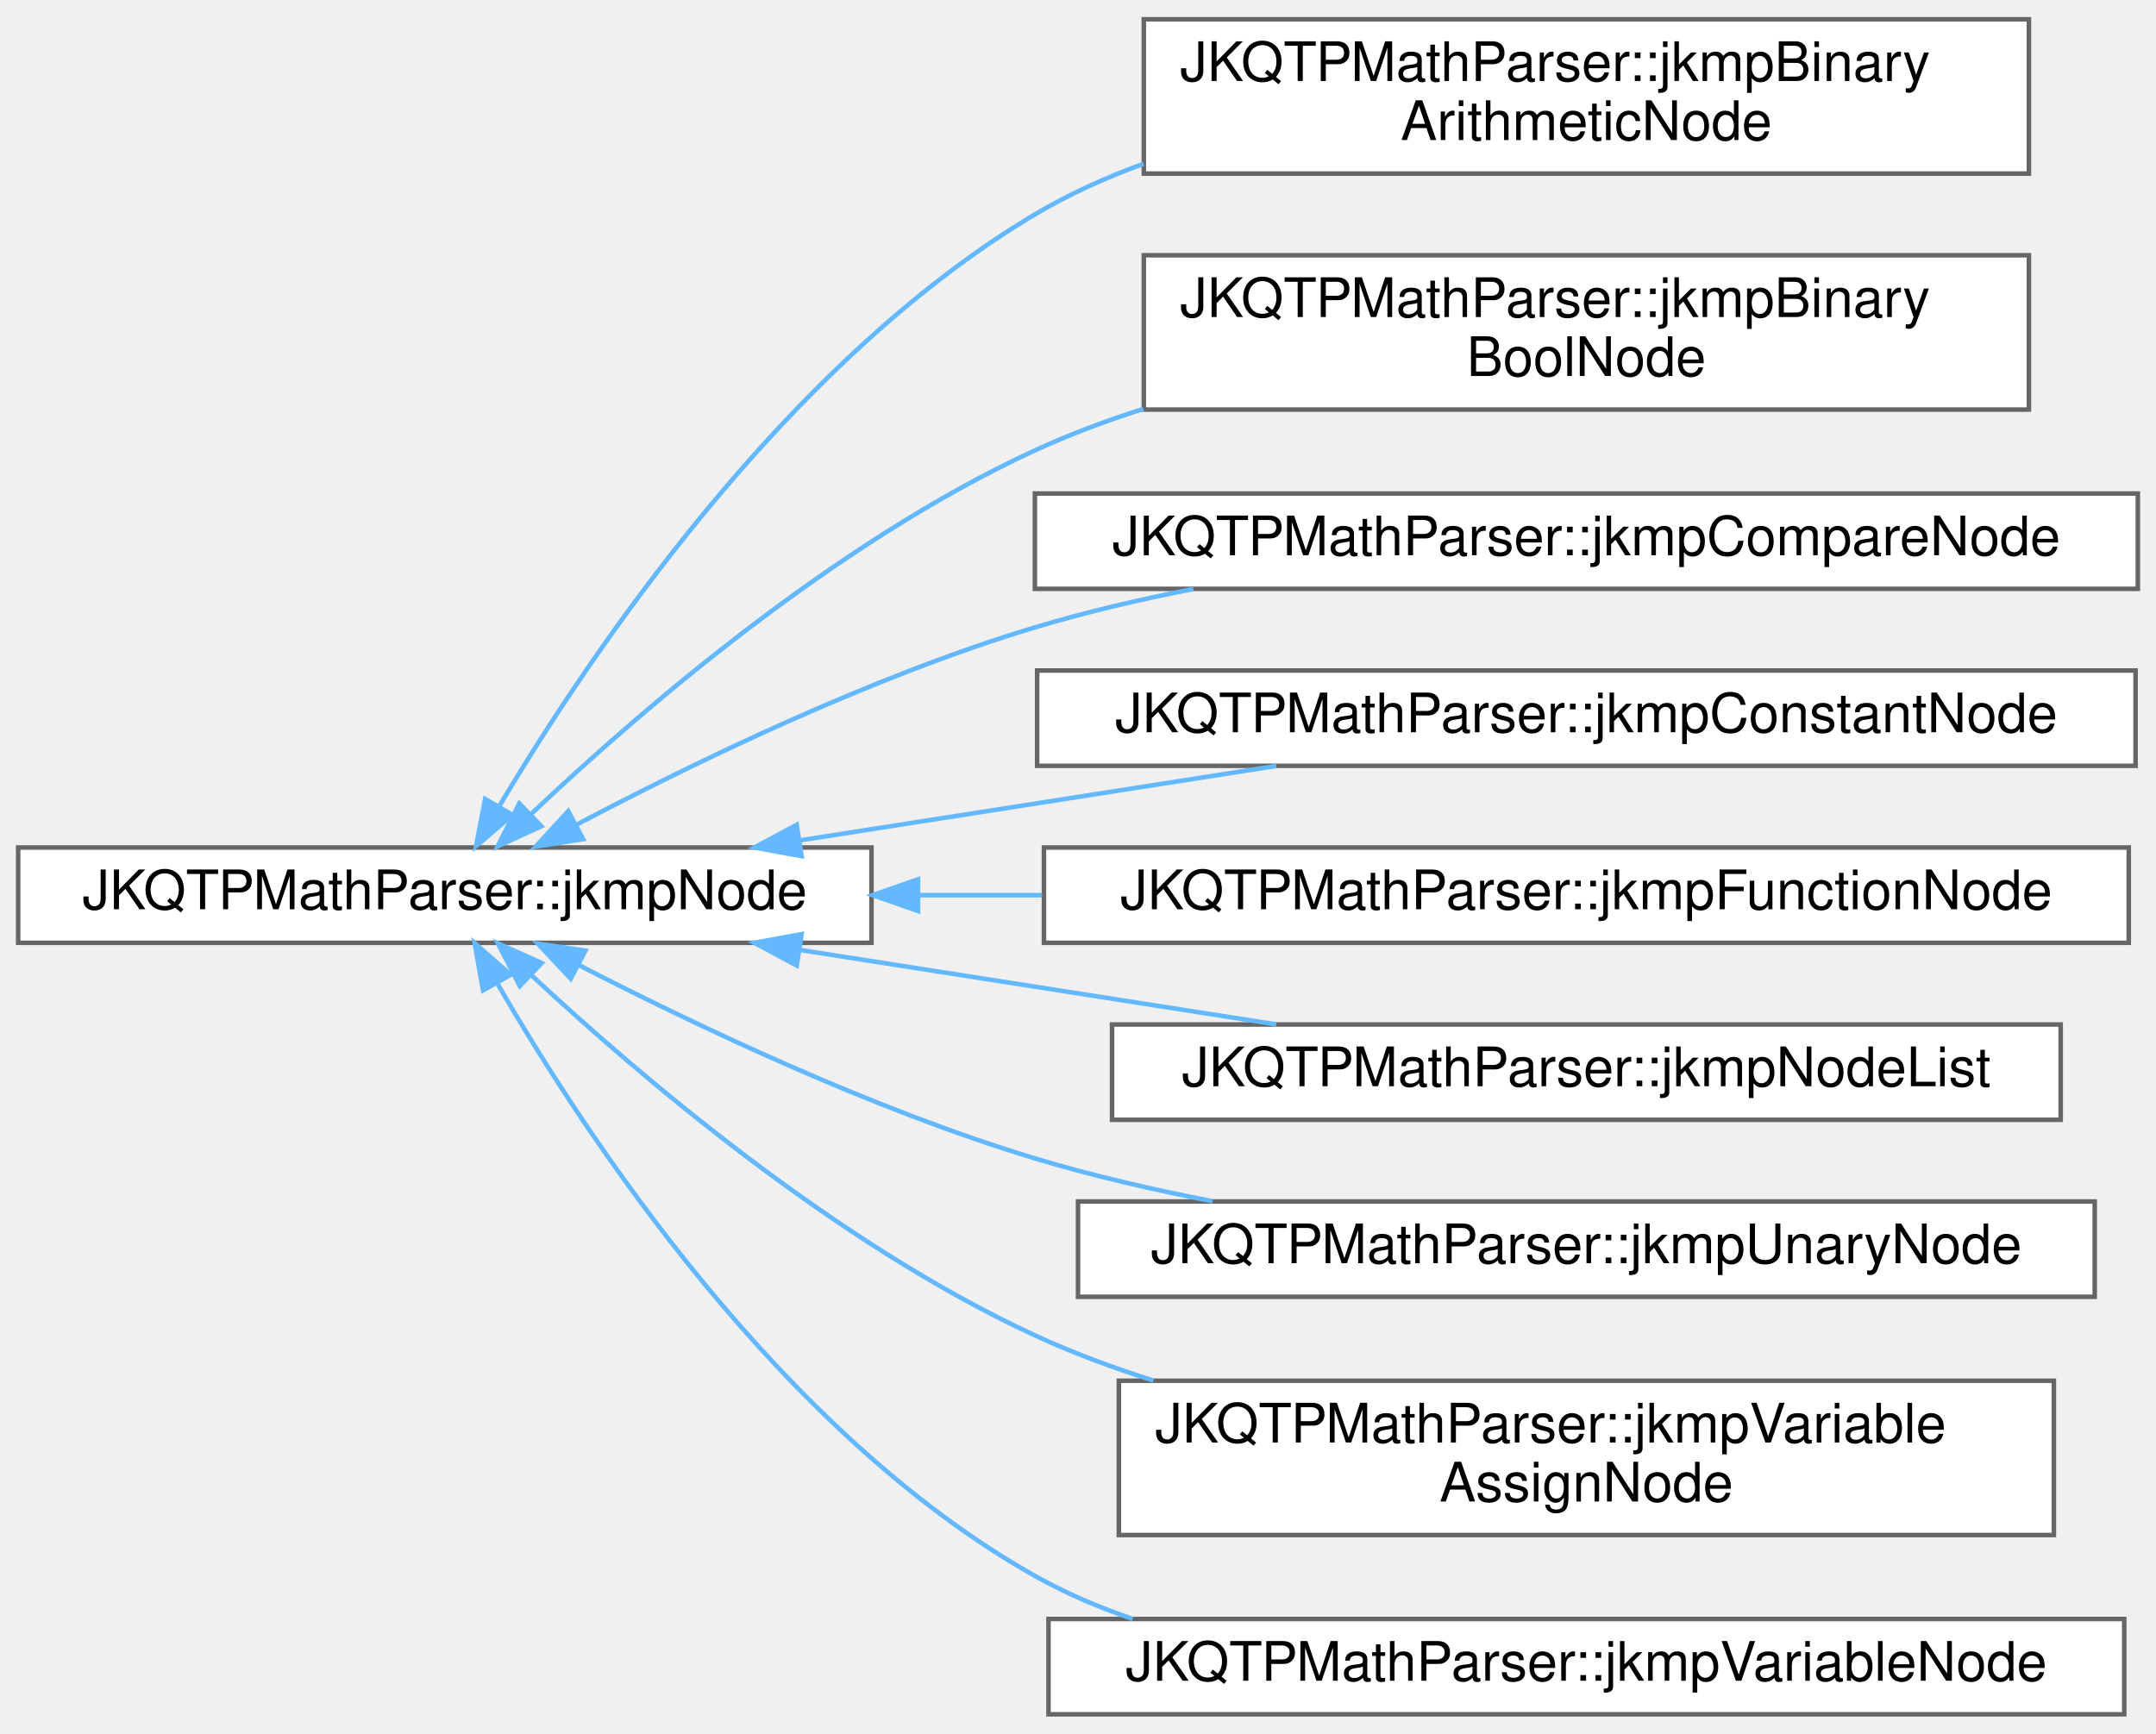
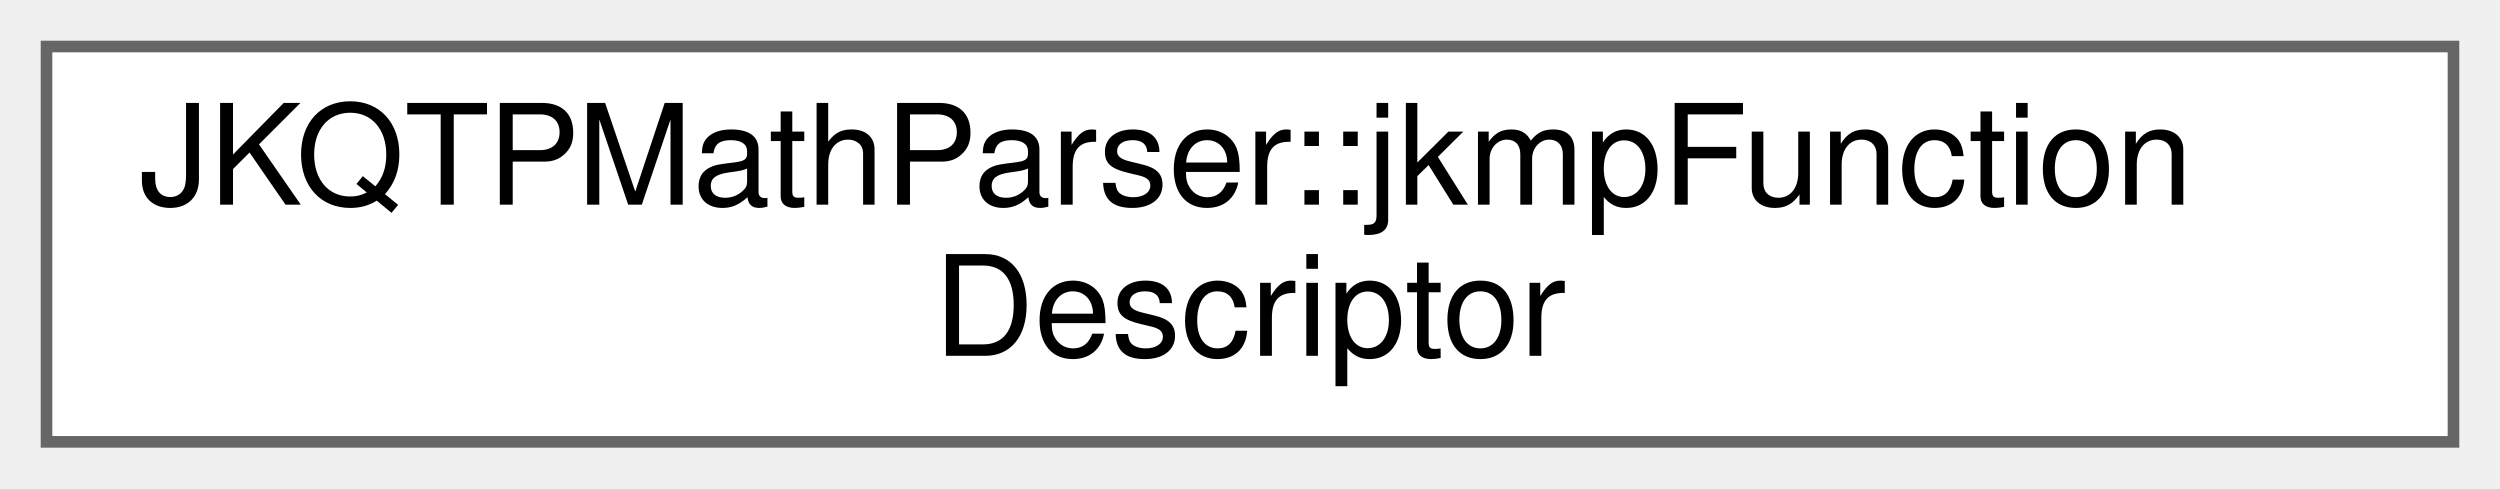
- <svg xmlns="http://www.w3.org/2000/svg" xmlns:xlink="http://www.w3.org/1999/xlink" width="475pt" height="382pt" viewBox="0.00 0.00 475.00 381.50">
-   <g id="graph0" class="graph" transform="scale(1 1) rotate(0) translate(4 377.5)">
+ <svg xmlns="http://www.w3.org/2000/svg" xmlns:xlink="http://www.w3.org/1999/xlink" width="215pt" height="42pt" viewBox="0.00 0.00 215.00 42.00">
+   <g id="graph0" class="graph" transform="scale(1 1) rotate(0) translate(4 38)">
    <g id="Node000000" class="node">
      <g id="a_Node000000">
-         <a xlink:href="class_j_k_q_t_p_math_parser_1_1jkmp_node.html" target="_top" xlink:title="This class is the abstract base class for nodes. All allowed node types must inherit from jkmpNode.">
-           <polygon fill="white" stroke="#666666" points="188,-191 0,-191 0,-170 188,-170 188,-191" />
-           <text text-anchor="middle" x="94" y="-177.4" font-family="Helvetica,sans-Serif" font-size="12.00">JKQTPMathParser::jkmpNode</text>
-         </a>
-       </g>
-     </g>
-     <g id="Node000001" class="node">
-       <g id="a_Node000001">
-         <a xlink:href="class_j_k_q_t_p_math_parser_1_1jkmp_binary_arithmetic_node.html" target="_top" xlink:title="This class represents a binary arithmetic operation: add (+), subtract (-), multiply (*),...">
-           <polygon fill="white" stroke="#666666" points="443,-373.5 248,-373.5 248,-339.5 443,-339.5 443,-373.5" />
-           <text text-anchor="start" x="256" y="-359.9" font-family="Helvetica,sans-Serif" font-size="12.00">JKQTPMathParser::jkmpBinary</text>
-           <text text-anchor="middle" x="345.5" y="-346.9" font-family="Helvetica,sans-Serif" font-size="12.00">ArithmeticNode</text>
-         </a>
-       </g>
-     </g>
-     <g id="edge237_Node000000_Node000001" class="edge">
-       <g id="a_edge237_Node000000_Node000001">
-         <a xlink:title=" ">
-           <path fill="none" stroke="#63b8ff" d="M106.13,-200.33C125.55,-232.98 168.89,-297.72 224,-330.5 231.45,-334.93 239.56,-338.61 247.93,-341.66" />
-           <polygon fill="#63b8ff" stroke="#63b8ff" points="108.93,-198.18 100.88,-191.29 102.88,-201.7 108.93,-198.18" />
-         </a>
-       </g>
-     </g>
-     <g id="Node000002" class="node">
-       <g id="a_Node000002">
-         <a xlink:href="class_j_k_q_t_p_math_parser_1_1jkmp_binary_bool_node.html" target="_top" xlink:title="This class represents a binary boolean operation: and, or, xor, nor, nand.">
-           <polygon fill="white" stroke="#666666" points="443,-321.5 248,-321.5 248,-287.5 443,-287.5 443,-321.5" />
-           <text text-anchor="start" x="256" y="-307.9" font-family="Helvetica,sans-Serif" font-size="12.00">JKQTPMathParser::jkmpBinary</text>
-           <text text-anchor="middle" x="345.5" y="-294.9" font-family="Helvetica,sans-Serif" font-size="12.00">BoolNode</text>
-         </a>
-       </g>
-     </g>
-     <g id="edge238_Node000000_Node000002" class="edge">
-       <g id="a_edge238_Node000000_Node000002">
-         <a xlink:title=" ">
-           <path fill="none" stroke="#63b8ff" d="M113.09,-198.45C136.6,-220.72 179.89,-258.21 224,-278.5 231.58,-281.99 239.65,-285.02 247.88,-287.64" />
-           <polygon fill="#63b8ff" stroke="#63b8ff" points="115.26,-195.68 105.63,-191.26 110.41,-200.72 115.26,-195.68" />
-         </a>
-       </g>
-     </g>
-     <g id="Node000003" class="node">
-       <g id="a_Node000003">
-         <a xlink:href="class_j_k_q_t_p_math_parser_1_1jkmp_compare_node.html" target="_top" xlink:title="This class represents a binary compare operation: !=, ==, &gt;=, &lt;=, &gt;, &lt;">
-           <polygon fill="white" stroke="#666666" points="467,-269 224,-269 224,-248 467,-248 467,-269" />
-           <text text-anchor="middle" x="345.5" y="-255.4" font-family="Helvetica,sans-Serif" font-size="12.00">JKQTPMathParser::jkmpCompareNode</text>
-         </a>
-       </g>
-     </g>
-     <g id="edge239_Node000000_Node000003" class="edge">
-       <g id="a_edge239_Node000000_Node000003">
-         <a xlink:title=" ">
-           <path fill="none" stroke="#63b8ff" d="M123.12,-196.08C148.69,-209.58 187.83,-228.6 224,-239.5 235.15,-242.86 247.08,-245.65 258.92,-247.97" />
-           <polygon fill="#63b8ff" stroke="#63b8ff" points="124.49,-192.84 114.02,-191.21 121.19,-199.02 124.49,-192.84" />
-         </a>
-       </g>
-     </g>
-     <g id="Node000004" class="node">
-       <g id="a_Node000004">
-         <a xlink:href="class_j_k_q_t_p_math_parser_1_1jkmp_constant_node.html" target="_top" xlink:title="This class represents a number, a string contant or a boolean contant (true / false )">
-           <polygon fill="white" stroke="#666666" points="466.5,-230 224.5,-230 224.5,-209 466.5,-209 466.5,-230" />
-           <text text-anchor="middle" x="345.5" y="-216.4" font-family="Helvetica,sans-Serif" font-size="12.00">JKQTPMathParser::jkmpConstantNode</text>
-         </a>
-       </g>
-     </g>
-     <g id="edge240_Node000000_Node000004" class="edge">
-       <g id="a_edge240_Node000000_Node000004">
-         <a xlink:title=" ">
-           <path fill="none" stroke="#63b8ff" d="M172.41,-192.6C205.96,-197.84 244.87,-203.93 277.19,-208.98" />
-           <polygon fill="#63b8ff" stroke="#63b8ff" points="172.61,-189.09 162.19,-191 171.53,-196.01 172.61,-189.09" />
-         </a>
-       </g>
-     </g>
-     <g id="Node000005" class="node">
-       <g id="a_Node000005">
-         <a xlink:href="class_j_k_q_t_p_math_parser_1_1jkmp_function_node.html" target="_top" xlink:title="This class represents an arbitrary function.">
-           <polygon fill="white" stroke="#666666" points="465,-191 226,-191 226,-170 465,-170 465,-191" />
-           <text text-anchor="middle" x="345.5" y="-177.4" font-family="Helvetica,sans-Serif" font-size="12.00">JKQTPMathParser::jkmpFunctionNode</text>
-         </a>
-       </g>
-     </g>
-     <g id="edge241_Node000000_Node000005" class="edge">
-       <g id="a_edge241_Node000000_Node000005">
-         <a xlink:title=" ">
-           <path fill="none" stroke="#63b8ff" d="M198.34,-180.5C207.33,-180.5 216.47,-180.5 225.58,-180.5" />
-           <polygon fill="#63b8ff" stroke="#63b8ff" points="198.26,-177 188.26,-180.5 198.26,-184 198.26,-177" />
-         </a>
-       </g>
-     </g>
-     <g id="Node000006" class="node">
-       <g id="a_Node000006">
-         <a xlink:href="class_j_k_q_t_p_math_parser_1_1jkmp_node_list.html" target="_top" xlink:title="This class represents a list of jkmpNode.">
-           <polygon fill="white" stroke="#666666" points="450,-152 241,-152 241,-131 450,-131 450,-152" />
-           <text text-anchor="middle" x="345.5" y="-138.4" font-family="Helvetica,sans-Serif" font-size="12.00">JKQTPMathParser::jkmpNodeList</text>
-         </a>
-       </g>
-     </g>
-     <g id="edge242_Node000000_Node000006" class="edge">
-       <g id="a_edge242_Node000000_Node000006">
-         <a xlink:title=" ">
-           <path fill="none" stroke="#63b8ff" d="M172.41,-168.4C205.96,-163.16 244.87,-157.07 277.19,-152.02" />
-           <polygon fill="#63b8ff" stroke="#63b8ff" points="171.53,-164.99 162.19,-170 172.61,-171.91 171.53,-164.99" />
-         </a>
-       </g>
-     </g>
-     <g id="Node000007" class="node">
-       <g id="a_Node000007">
-         <a xlink:href="class_j_k_q_t_p_math_parser_1_1jkmp_unary_node.html" target="_top" xlink:title="This class represents a unary operations: ! (bool negation), - (arithmetic negation)">
-           <polygon fill="white" stroke="#666666" points="457.5,-113 233.5,-113 233.5,-92 457.5,-92 457.5,-113" />
-           <text text-anchor="middle" x="345.5" y="-99.4" font-family="Helvetica,sans-Serif" font-size="12.00">JKQTPMathParser::jkmpUnaryNode</text>
-         </a>
-       </g>
-     </g>
-     <g id="edge243_Node000000_Node000007" class="edge">
-       <g id="a_edge243_Node000000_Node000007">
-         <a xlink:title=" ">
-           <path fill="none" stroke="#63b8ff" d="M123.62,-165.04C149.23,-151.85 188.15,-133.33 224,-122.5 236.48,-118.73 249.92,-115.61 263.14,-113.06" />
-           <polygon fill="#63b8ff" stroke="#63b8ff" points="121.74,-162.08 114.49,-169.81 124.98,-168.28 121.74,-162.08" />
-         </a>
-       </g>
-     </g>
-     <g id="Node000008" class="node">
-       <g id="a_Node000008">
-         <a xlink:href="class_j_k_q_t_p_math_parser_1_1jkmp_variable_assign_node.html" target="_top" xlink:title="This class represents a variable assignment (a = expression)">
-           <polygon fill="white" stroke="#666666" points="448.5,-73.5 242.5,-73.5 242.5,-39.5 448.5,-39.5 448.5,-73.5" />
-           <text text-anchor="start" x="250.5" y="-59.9" font-family="Helvetica,sans-Serif" font-size="12.00">JKQTPMathParser::jkmpVariable</text>
-           <text text-anchor="middle" x="345.5" y="-46.9" font-family="Helvetica,sans-Serif" font-size="12.00">AssignNode</text>
-         </a>
-       </g>
-     </g>
-     <g id="edge244_Node000000_Node000008" class="edge">
-       <g id="a_edge244_Node000000_Node000008">
-         <a xlink:title=" ">
-           <path fill="none" stroke="#63b8ff" d="M113.15,-162.8C136.73,-140.82 180.08,-103.78 224,-83.5 232.27,-79.68 241.12,-76.38 250.12,-73.54" />
-           <polygon fill="#63b8ff" stroke="#63b8ff" points="110.52,-160.47 105.67,-169.89 115.34,-165.55 110.52,-160.47" />
-         </a>
-       </g>
-     </g>
-     <g id="Node000009" class="node">
-       <g id="a_Node000009">
-         <a xlink:href="class_j_k_q_t_p_math_parser_1_1jkmp_variable_node.html" target="_top" xlink:title="This class represents a variable.">
-           <polygon fill="white" stroke="#666666" points="464,-21 227,-21 227,0 464,0 464,-21" />
-           <text text-anchor="middle" x="345.5" y="-7.4" font-family="Helvetica,sans-Serif" font-size="12.00">JKQTPMathParser::jkmpVariableNode</text>
-         </a>
-       </g>
-     </g>
-     <g id="edge245_Node000000_Node000009" class="edge">
-       <g id="a_edge245_Node000000_Node000009">
-         <a xlink:title=" ">
-           <path fill="none" stroke="#63b8ff" d="M105.68,-160.86C124.72,-127.93 167.84,-62.1 224,-30.5 230.75,-26.7 238.02,-23.58 245.53,-21.03" />
-           <polygon fill="#63b8ff" stroke="#63b8ff" points="102.42,-159.52 100.56,-169.95 108.52,-162.96 102.42,-159.52" />
+         <a xlink:href="struct_j_k_q_t_p_math_parser_1_1jkmp_function_descriptor.html" target="_top" xlink:title="description of a user registered function">
+           <polygon fill="white" stroke="#666666" points="207,-34 0,-34 0,0 207,0 207,-34" />
+           <text text-anchor="start" x="8" y="-20.4" font-family="Helvetica,sans-Serif" font-size="12.00">JKQTPMathParser::jkmpFunction</text>
+           <text text-anchor="middle" x="103.5" y="-7.4" font-family="Helvetica,sans-Serif" font-size="12.00">Descriptor</text>
        </a>
      </g>
    </g>
  </g>
</svg>
